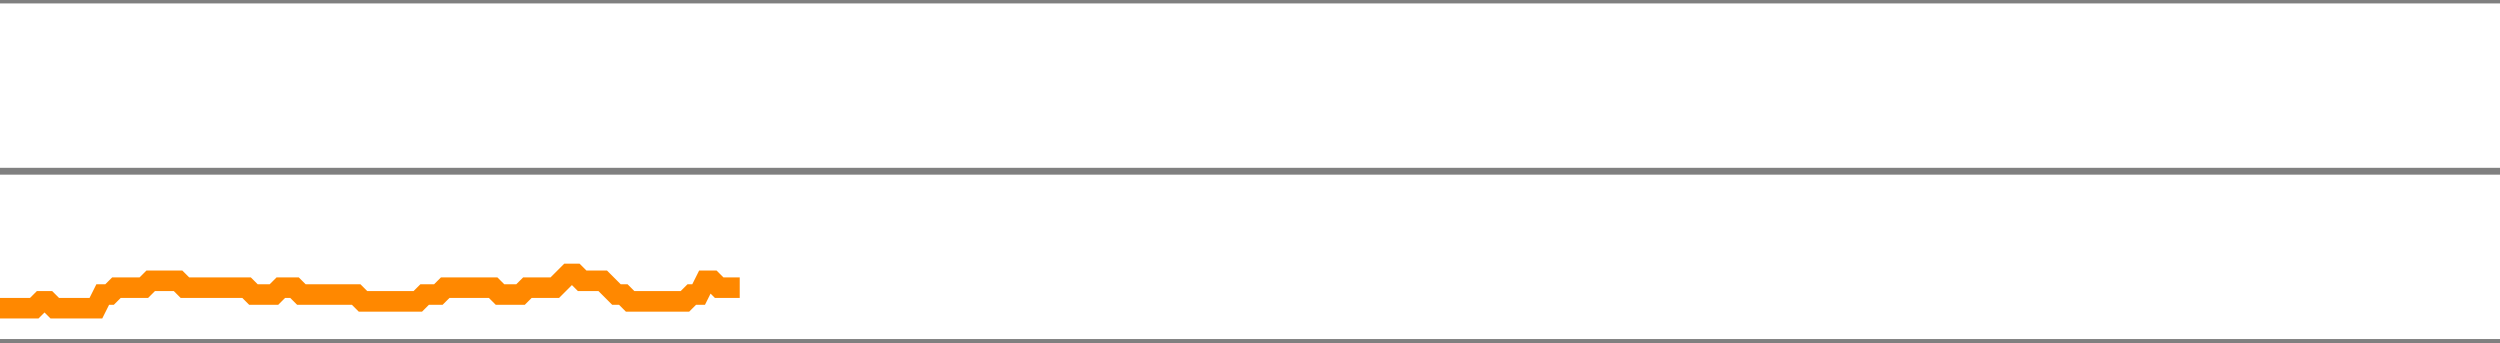
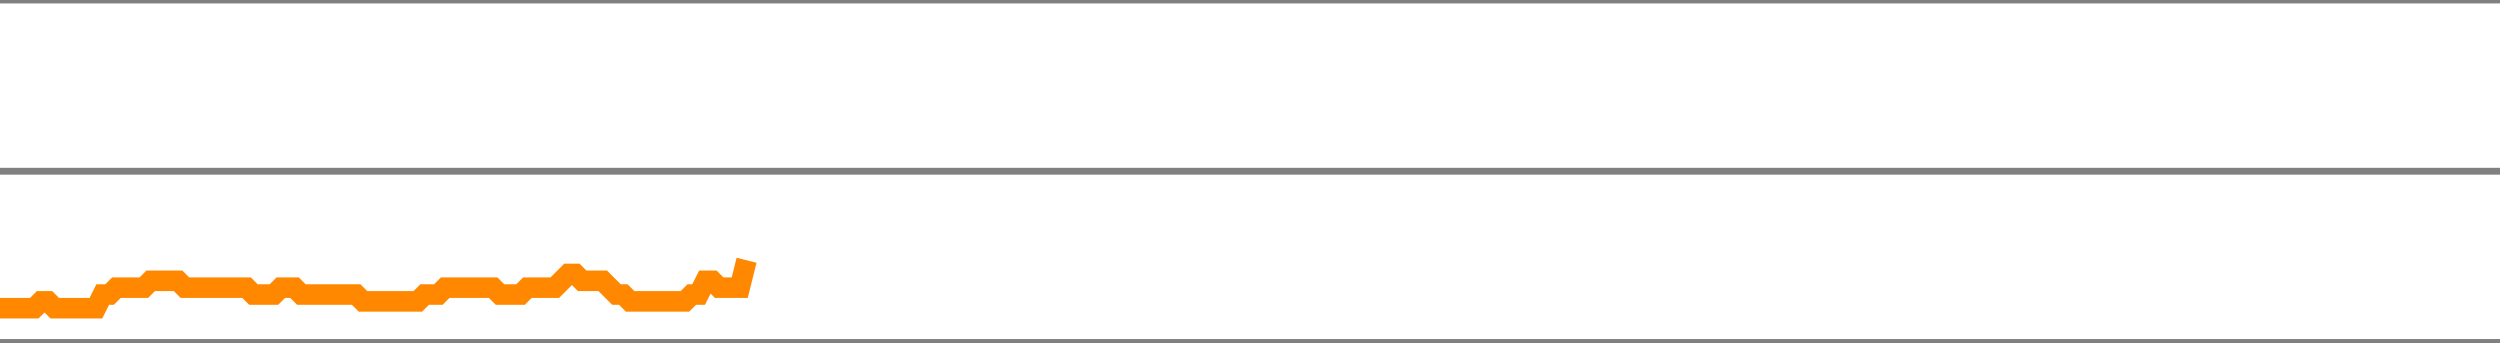
<svg xmlns="http://www.w3.org/2000/svg" version="1.1" style="background-color: #e6e6e6; width: 365px;" viewBox="0 -625 365 50" preserveAspectRatio="none">
-   <polyline fill="none" stroke="#ff8800" stroke-width="3" points="0,-580 1,-580 2,-580 3,-580 4,-580 5,-580 6,-581 7,-581 8,-580 9,-580 10,-580 11,-580 12,-580 13,-580 14,-580 15,-582 16,-582 17,-583 18,-583 19,-583 20,-583 21,-583 22,-584 23,-584 24,-584 25,-584 26,-584 27,-583 28,-583 29,-583 30,-583 31,-583 32,-583 33,-583 34,-583 35,-583 36,-583 37,-582 38,-582 39,-582 40,-582 41,-583 42,-583 43,-583 44,-582 45,-582 46,-582 47,-582 48,-582 49,-582 50,-582 51,-582 52,-582 53,-581 54,-581 55,-581 56,-581 57,-581 58,-581 59,-581 60,-581 61,-581 62,-582 63,-582 64,-582 65,-583 66,-583 67,-583 68,-583 69,-583 70,-583 71,-583 72,-583 73,-582 74,-582 75,-582 76,-582 77,-583 78,-583 79,-583 80,-583 81,-583 82,-584 83,-585 84,-585 85,-584 86,-584 87,-584 88,-584 89,-583 90,-582 91,-582 92,-581 93,-581 94,-581 95,-581 96,-581 97,-581 98,-581 99,-581 100,-581 101,-582 102,-582 103,-584 104,-584 105,-583 106,-583 107,-583 108,-583" />
+   <polyline fill="none" stroke="#ff8800" stroke-width="3" points="0,-580 1,-580 2,-580 3,-580 4,-580 5,-580 6,-581 7,-581 8,-580 9,-580 10,-580 11,-580 12,-580 13,-580 14,-580 15,-582 16,-582 17,-583 18,-583 19,-583 20,-583 21,-583 22,-584 23,-584 24,-584 25,-584 26,-584 27,-583 28,-583 29,-583 30,-583 31,-583 32,-583 33,-583 34,-583 35,-583 36,-583 37,-582 38,-582 39,-582 40,-582 41,-583 42,-583 43,-583 44,-582 45,-582 46,-582 47,-582 48,-582 49,-582 50,-582 51,-582 52,-582 53,-581 54,-581 55,-581 56,-581 57,-581 58,-581 59,-581 60,-581 61,-581 62,-582 63,-582 64,-582 65,-583 66,-583 67,-583 68,-583 69,-583 70,-583 71,-583 72,-583 73,-582 74,-582 75,-582 76,-582 77,-583 78,-583 79,-583 80,-583 81,-583 82,-584 83,-585 84,-585 85,-584 86,-584 87,-584 88,-584 89,-583 90,-582 91,-582 92,-581 93,-581 94,-581 95,-581 96,-581 97,-581 98,-581 99,-581 100,-581 101,-582 102,-582 103,-584 104,-584 105,-583 106,-583 107,-583 108,-583 109,-587" />
  <line x1="0" y1="0" x2="365" y2="0" style="stroke:grey;stroke-width:1" />
  <line x1="0" y1="-25" x2="365" y2="-25" style="stroke:grey;stroke-width:1" />
  <line x1="0" y1="-50" x2="365" y2="-50" style="stroke:grey;stroke-width:1" />
  <line x1="0" y1="-75" x2="365" y2="-75" style="stroke:grey;stroke-width:1" />
  <line x1="0" y1="-100" x2="365" y2="-100" style="stroke:grey;stroke-width:1" />
  <line x1="0" y1="-125" x2="365" y2="-125" style="stroke:grey;stroke-width:1" />
  <line x1="0" y1="-150" x2="365" y2="-150" style="stroke:grey;stroke-width:1" />
  <line x1="0" y1="-175" x2="365" y2="-175" style="stroke:grey;stroke-width:1" />
  <line x1="0" y1="-200" x2="365" y2="-200" style="stroke:grey;stroke-width:1" />
  <line x1="0" y1="-225" x2="365" y2="-225" style="stroke:grey;stroke-width:1" />
  <line x1="0" y1="-250" x2="365" y2="-250" style="stroke:grey;stroke-width:1" />
  <line x1="0" y1="-275" x2="365" y2="-275" style="stroke:grey;stroke-width:1" />
  <line x1="0" y1="-300" x2="365" y2="-300" style="stroke:grey;stroke-width:1" />
  <line x1="0" y1="-325" x2="365" y2="-325" style="stroke:grey;stroke-width:1" />
  <line x1="0" y1="-350" x2="365" y2="-350" style="stroke:grey;stroke-width:1" />
  <line x1="0" y1="-375" x2="365" y2="-375" style="stroke:grey;stroke-width:1" />
  <line x1="0" y1="-400" x2="365" y2="-400" style="stroke:grey;stroke-width:1" />
  <line x1="0" y1="-425" x2="365" y2="-425" style="stroke:grey;stroke-width:1" />
  <line x1="0" y1="-450" x2="365" y2="-450" style="stroke:grey;stroke-width:1" />
  <line x1="0" y1="-475" x2="365" y2="-475" style="stroke:grey;stroke-width:1" />
  <line x1="0" y1="-500" x2="365" y2="-500" style="stroke:grey;stroke-width:1" />
  <line x1="0" y1="-525" x2="365" y2="-525" style="stroke:grey;stroke-width:1" />
  <line x1="0" y1="-550" x2="365" y2="-550" style="stroke:grey;stroke-width:1" />
  <line x1="0" y1="-575" x2="365" y2="-575" style="stroke:grey;stroke-width:1" />
  <line x1="0" y1="-600" x2="365" y2="-600" style="stroke:grey;stroke-width:1" />
  <line x1="0" y1="-625" x2="365" y2="-625" style="stroke:grey;stroke-width:1" />
</svg>
